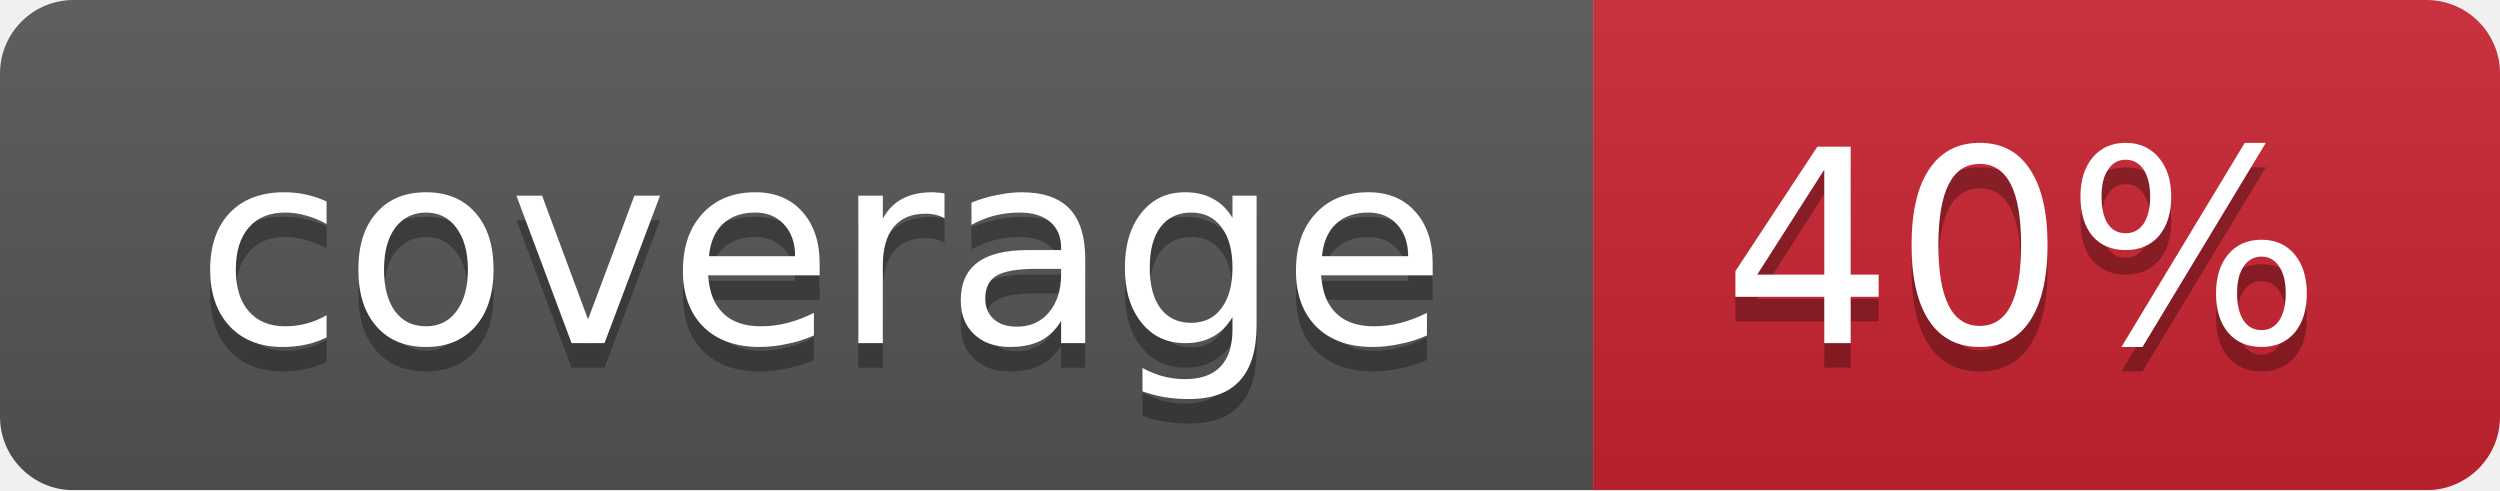
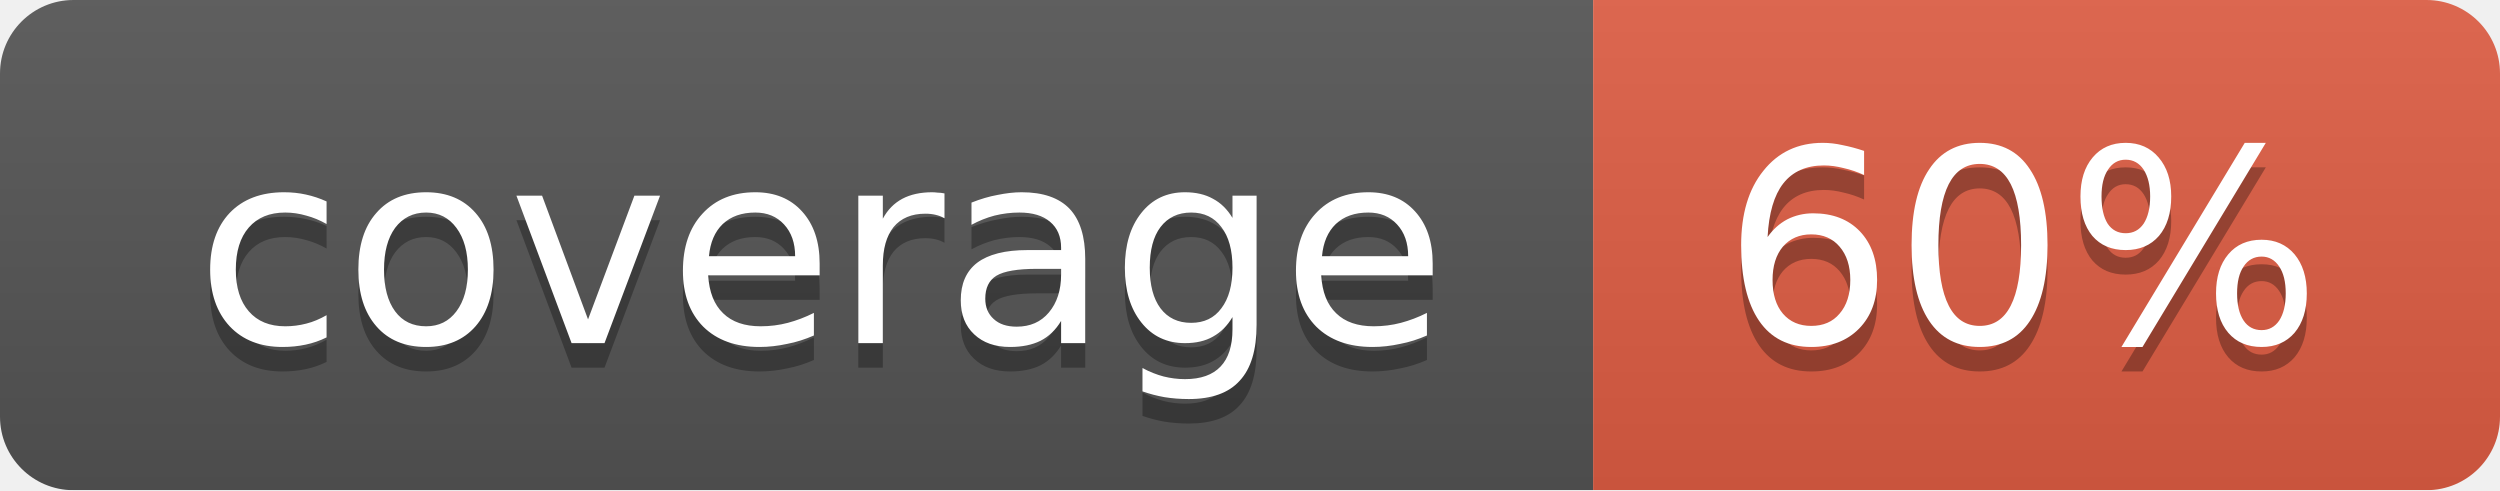
<svg xmlns="http://www.w3.org/2000/svg" width="102" height="20">
  <linearGradient id="smooth" x2="0" y2="100%">
    <stop offset="0" stop-color="#bbb" stop-opacity=".1" />
    <stop offset="1" stop-opacity=".1" />
  </linearGradient>
  <mask id="round">
    <rect width="102" height="20" rx="3" fill="#fff" />
  </mask>
  <g mask="url(#round)">
    <rect width="65" height="20" fill="#555" />
-     <rect x="65" width="37" height="20" fill="#cb2431" />
+     <rect x="65" width="37" height="20" fill="#e05d44" />
    <rect width="102" height="20" fill="url(#smooth)" />
  </g>
  <g fill="#fff" text-anchor="middle" font-family="DejaVu Sans,Verdana,Geneva,sans-serif" font-size="11">
    <text x="33.5" y="15" fill="#010101" fill-opacity=".3">coverage</text>
    <text x="33.5" y="14">coverage</text>
-     <text x="82.5" y="15" fill="#010101" fill-opacity=".3">40%</text>
-     <text x="82.5" y="14">40%</text>
+     <text x="82.5" y="15" fill="#010101" fill-opacity=".3">60%</text>
+     <text x="82.5" y="14">60%</text>
  </g>
</svg>
